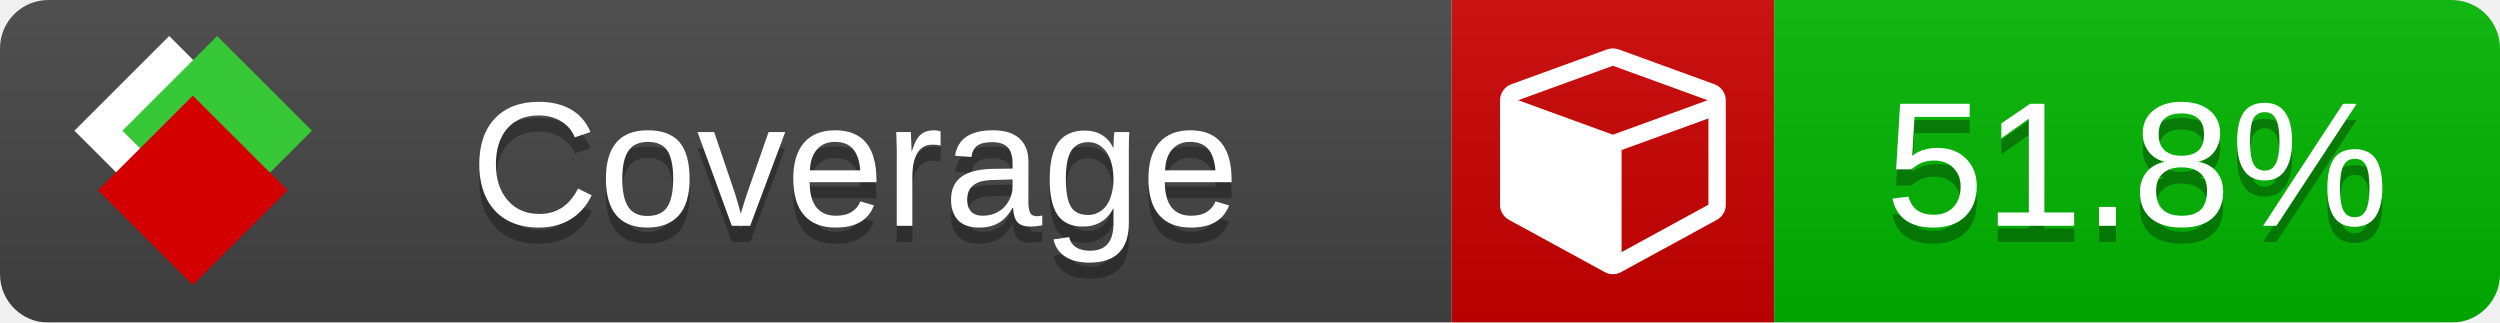
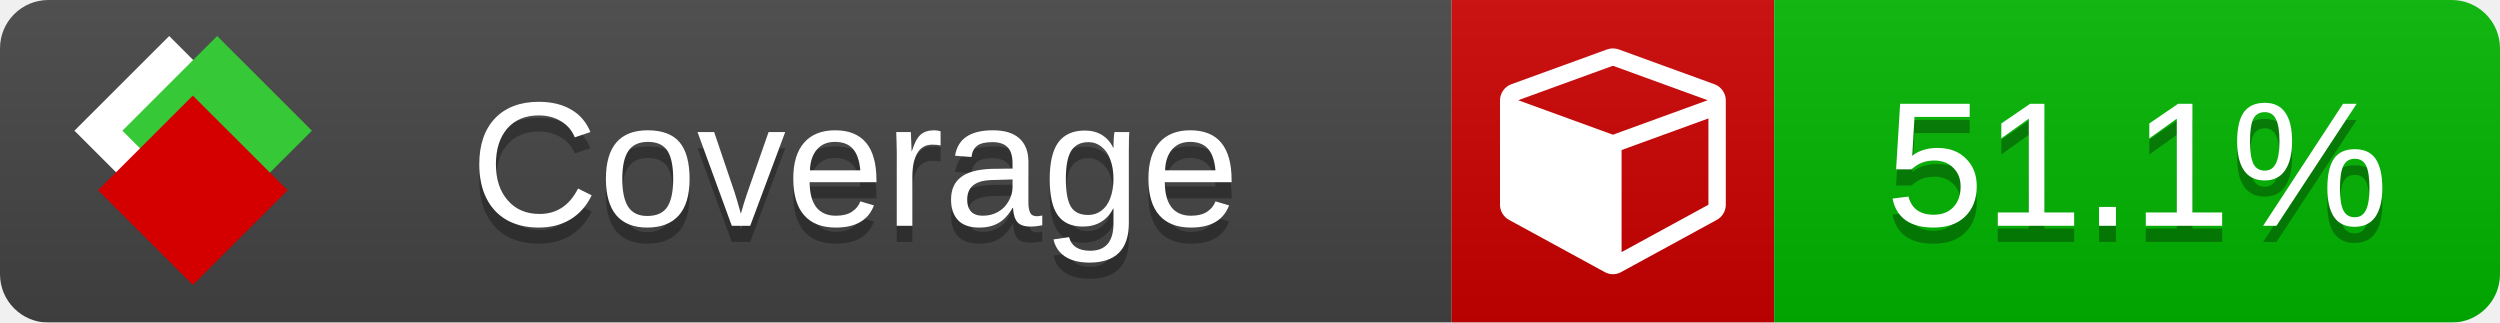
<svg xmlns="http://www.w3.org/2000/svg" xmlns:xlink="http://www.w3.org/1999/xlink" width="155" height="20">
  <style type="text/css">
          
            @keyframes fade1 {
                0% { visibility: visible; opacity: 1; }
               23% { visibility: visible; opacity: 1; }
               25% { visibility: hidden; opacity: 0; }
               48% { visibility: hidden; opacity: 0; }
               50% { visibility: hidden; opacity: 0; }
               73% { visibility: hidden; opacity: 0; }
               75% { visibility: hidden; opacity: 0; }
               98% { visibility: hidden; opacity: 0; }
              100% { visibility: visible; opacity: 1; }
            }
            @keyframes fade2 {
                0% { visibility: hidden; opacity: 0; }
               23% { visibility: hidden; opacity: 0; }
               25% { visibility: visible; opacity: 1; }
               48% { visibility: visible; opacity: 1; }
               50% { visibility: hidden; opacity: 0; }
               73% { visibility: hidden; opacity: 0; }
               75% { visibility: hidden; opacity: 0; }
               98% { visibility: hidden; opacity: 0; }
              100% { visibility: hidden; opacity: 0; }
            }
            @keyframes fade3 {
                0% { visibility: hidden; opacity: 0; }
               23% { visibility: hidden; opacity: 0; }
               25% { visibility: hidden; opacity: 0; }
               48% { visibility: hidden; opacity: 0; }
               50% { visibility: visible; opacity: 1; }
               73% { visibility: visible; opacity: 1; }
               75% { visibility: hidden; opacity: 0; }
               98% { visibility: hidden; opacity: 0; }
              100% { visibility: hidden; opacity: 0; }
            }
            @keyframes fade4 {
                0% { visibility: hidden; opacity: 0; }
               23% { visibility: hidden; opacity: 0; }
               25% { visibility: hidden; opacity: 0; }
               48% { visibility: hidden; opacity: 0; }
               50% { visibility: hidden; opacity: 0; }
               73% { visibility: hidden; opacity: 0; }
               75% { visibility: visible; opacity: 1; }
               98% { visibility: visible; opacity: 1; }
              100% { visibility: hidden; opacity: 0; }
            }
            .linecoverage {
                animation-duration: 15s;
                animation-name: fade1;
                animation-iteration-count: infinite;
            }
            .branchcoverage {
                animation-duration: 15s;
                animation-name: fade2;
                animation-iteration-count: infinite;
            }
            .methodcoverage {
                animation-duration: 15s;
                animation-name: fade3;
                animation-iteration-count: infinite;
            }
            .fullmethodcoverage {
                animation-duration: 15s;
                animation-name: fade4;
                animation-iteration-count: infinite;
            }
          
    </style>
  <defs>
    <linearGradient id="gradient" x2="0" y2="100%">
      <stop offset="0" stop-color="#bbb" stop-opacity=".1" />
      <stop offset="1" stop-opacity=".1" />
    </linearGradient>
    <linearGradient id="c">
      <stop offset="0" stop-color="#d40000" />
      <stop offset="1" stop-color="#ff2a2a" />
    </linearGradient>
    <linearGradient id="a">
      <stop offset="0" stop-color="#e0e0de" />
      <stop offset="1" stop-color="#fff" />
    </linearGradient>
    <linearGradient id="b">
      <stop offset="0" stop-color="#37c837" />
      <stop offset="1" stop-color="#217821" />
    </linearGradient>
    <linearGradient xlink:href="#a" id="e" x1="106.44" x2="69.96" y1="-11.96" y2="-46.84" gradientTransform="matrix(-.8426 -.00045 -.00045 -.8426 -94.27 -75.82)" gradientUnits="userSpaceOnUse" />
    <linearGradient xlink:href="#b" id="f" x1="56.19" x2="77.97" y1="-23.45" y2="10.62" gradientTransform="matrix(.8426 .00045 .00045 .8426 94.27 75.82)" gradientUnits="userSpaceOnUse" />
    <linearGradient xlink:href="#c" id="g" x1="79.98" x2="132.9" y1="10.79" y2="10.79" gradientTransform="matrix(.8426 .00045 .00045 .8426 94.27 75.82)" gradientUnits="userSpaceOnUse" />
    <mask id="mask">
      <rect width="155" height="20" rx="3" fill="#fff" />
    </mask>
    <g id="icon" transform="matrix(.04486 0 0 .04481 -.48 -.63)">
      <rect width="52.92" height="52.92" x="-109.72" y="-27.13" fill="url(#e)" transform="rotate(-135)" />
      <rect width="52.92" height="52.92" x="70.19" y="-39.18" fill="url(#f)" transform="rotate(45)" />
      <rect width="52.92" height="52.92" x="80.05" y="-15.74" fill="url(#g)" transform="rotate(45)" />
    </g>
  </defs>
  <g mask="url(#mask)">
    <rect x="0" y="0" width="90" height="20" fill="#444" />
    <rect x="90" y="0" width="20" height="20" fill="#c00" />
    <rect x="110" y="0" width="45" height="20" fill="#00B600" />
    <rect x="0" y="0" width="155" height="20" fill="url(#gradient)" />
  </g>
  <g>
    <path class="" fill="#fff" d="m 100.538,15.629 5.385,-2.936 v -5.351 l -5.385,1.96 z M 100,8.351 105.873,6.214 100,4.077 94.127,6.214 Z m 7,-2.12 v 6.462 q 0,0.294 -0.151,0.547 -0.151,0.252 -0.412,0.395 l -5.923,3.231 q -0.236,0.135 -0.513,0.135 -0.278,0 -0.513,-0.135 l -5.923,-3.231 Q 93.303,13.492 93.151,13.239 93,12.987 93,12.692 v -6.462 q 0,-0.337 0.194,-0.614 0.194,-0.278 0.513,-0.395 l 5.923,-2.154 q 0.185,-0.067 0.37,-0.067 0.185,0 0.37,0.067 l 5.923,2.154 q 0.32,0.118 0.513,0.395 Q 107,5.894 107,6.231 Z" />
  </g>
  <g fill="#fff" text-anchor="middle" font-family="Verdana,Arial,Geneva,sans-serif" font-size="11">
    <a xlink:href="https://github.com/danielpalme/ReportGenerator" target="_top">
      <use xlink:href="#icon" transform="translate(3,1) scale(3.5)" />
    </a>
    <text x="53" y="15" fill="#010101" fill-opacity=".3">Coverage</text>
    <text x="53" y="14" fill="#fff">Coverage</text>
-     <text class="" x="132.5" y="15" fill="#010101" fill-opacity=".3">51.8%</text>
-     <text class="" x="132.5" y="14">51.8%</text>
+     <text class="" x="132.5" y="15" fill="#010101" fill-opacity=".3">51.1%</text>
+     <text class="" x="132.5" y="14">51.1%</text>
  </g>
  <g>
    <rect class="" x="90" y="0" width="65" height="20" fill-opacity="0" />
  </g>
</svg>
